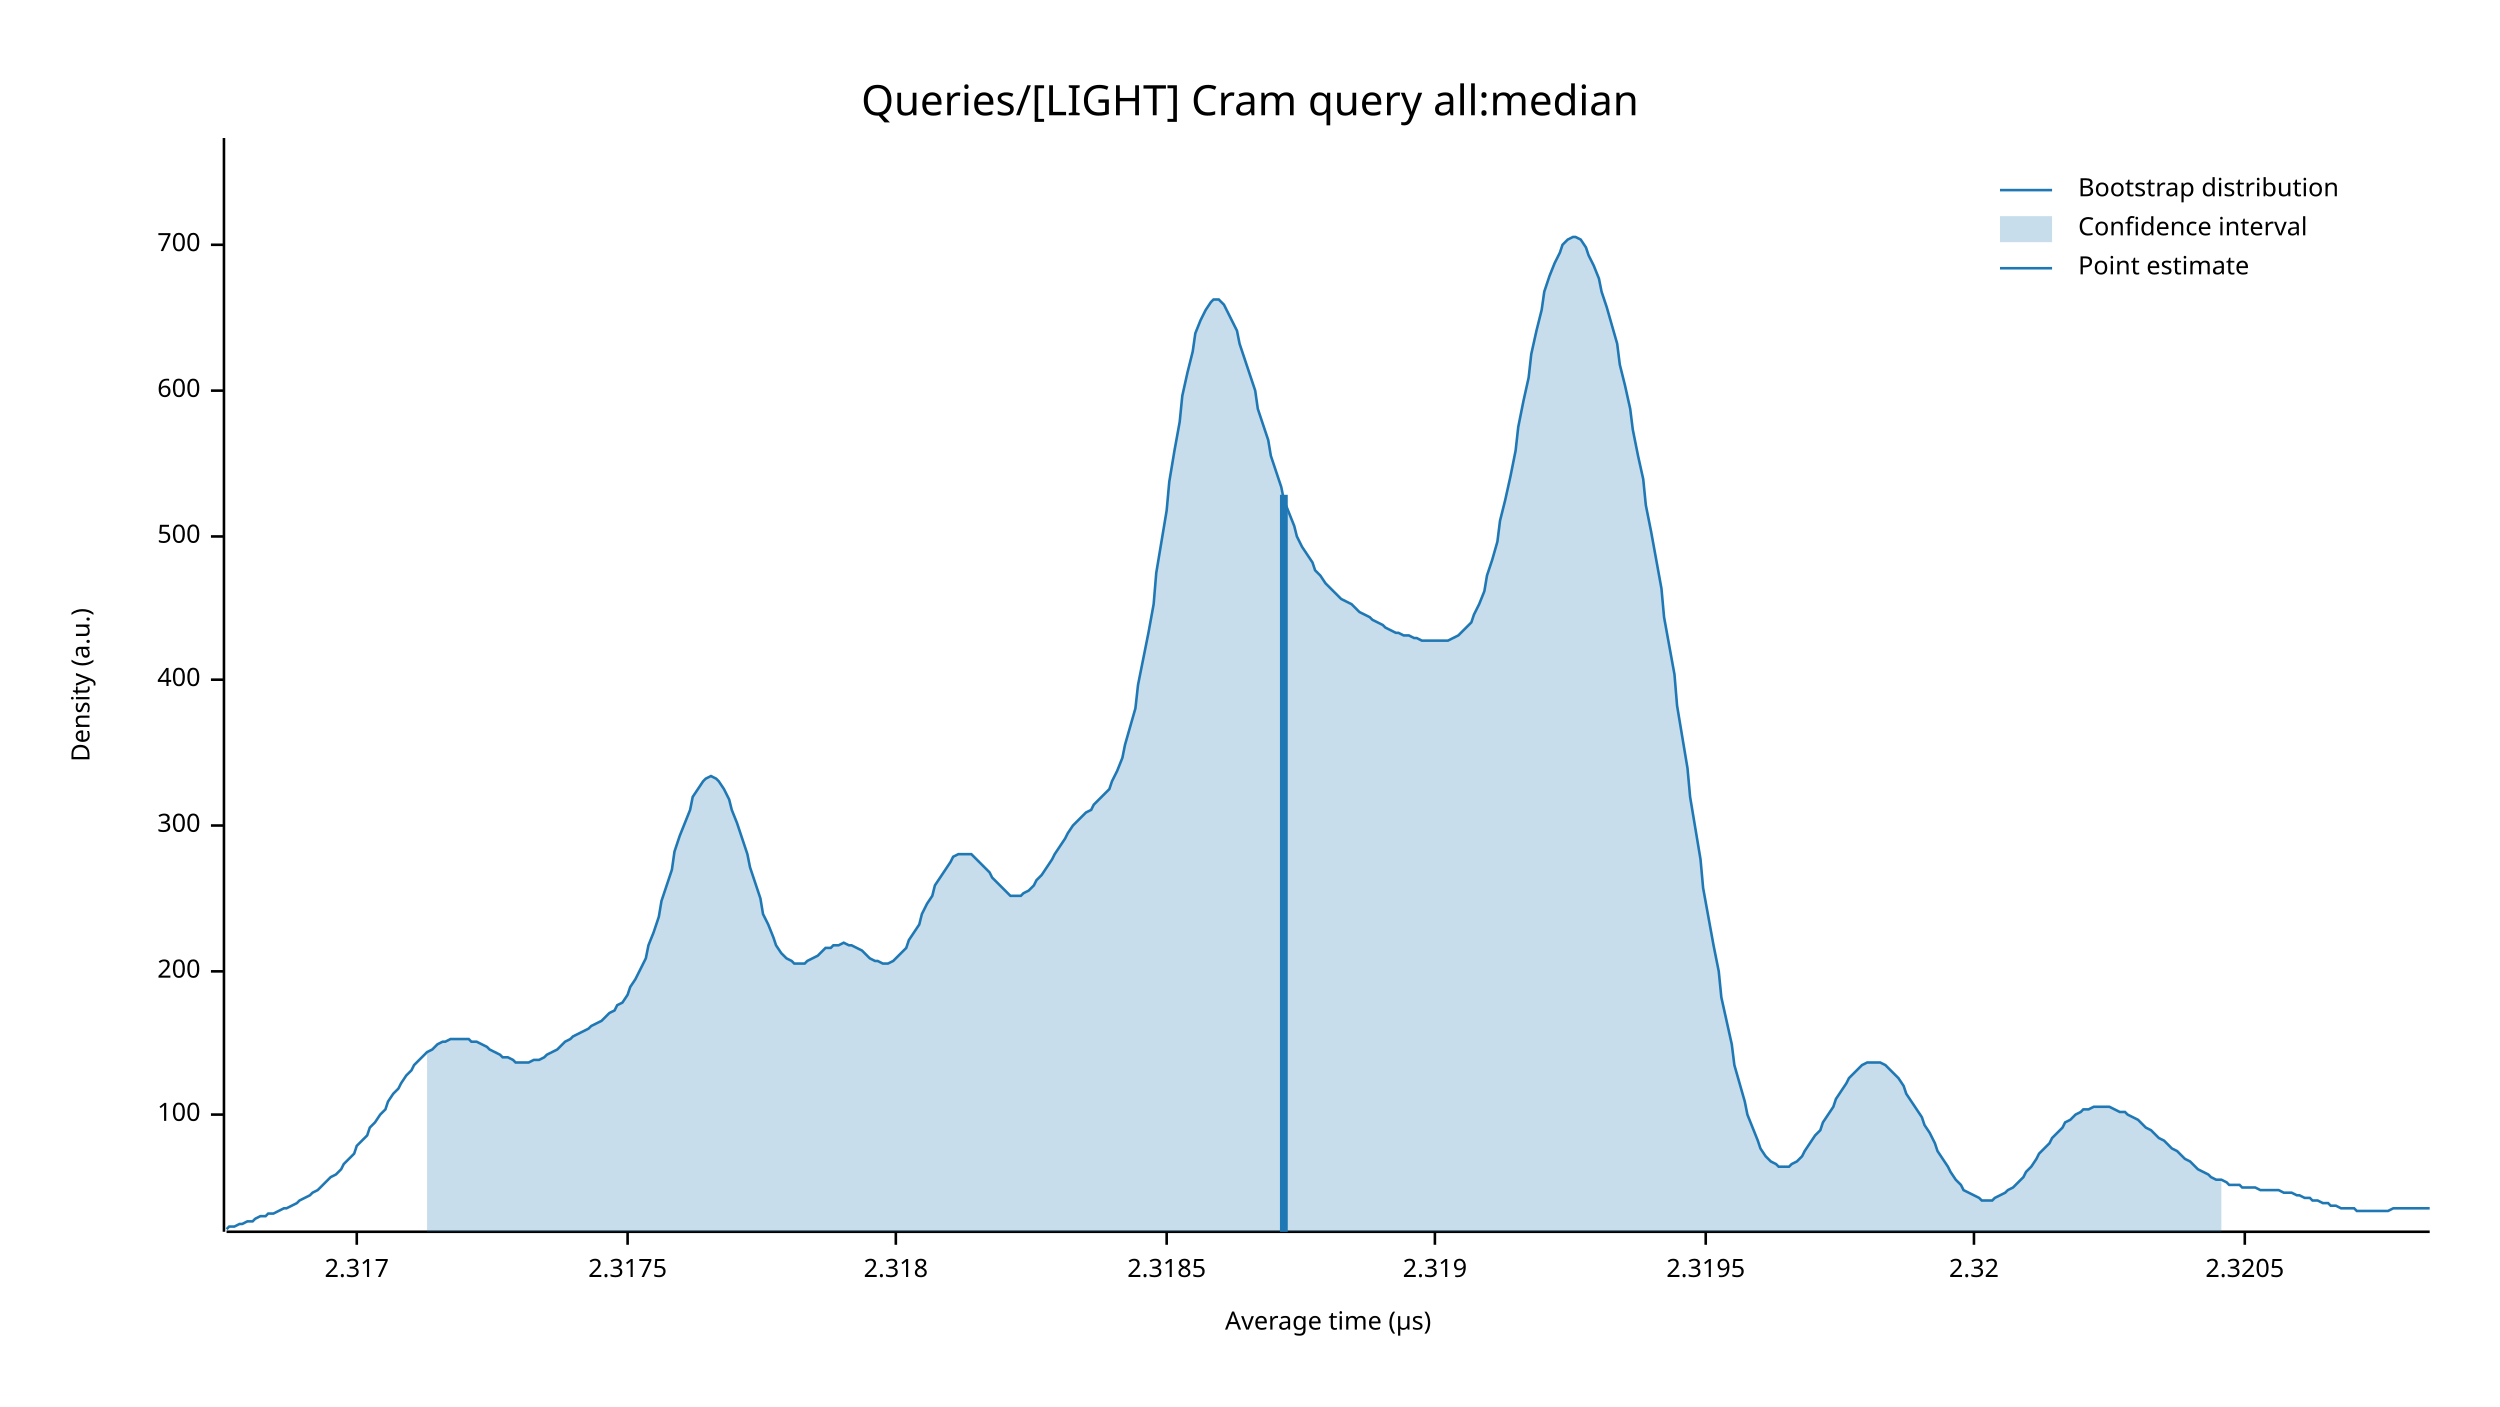
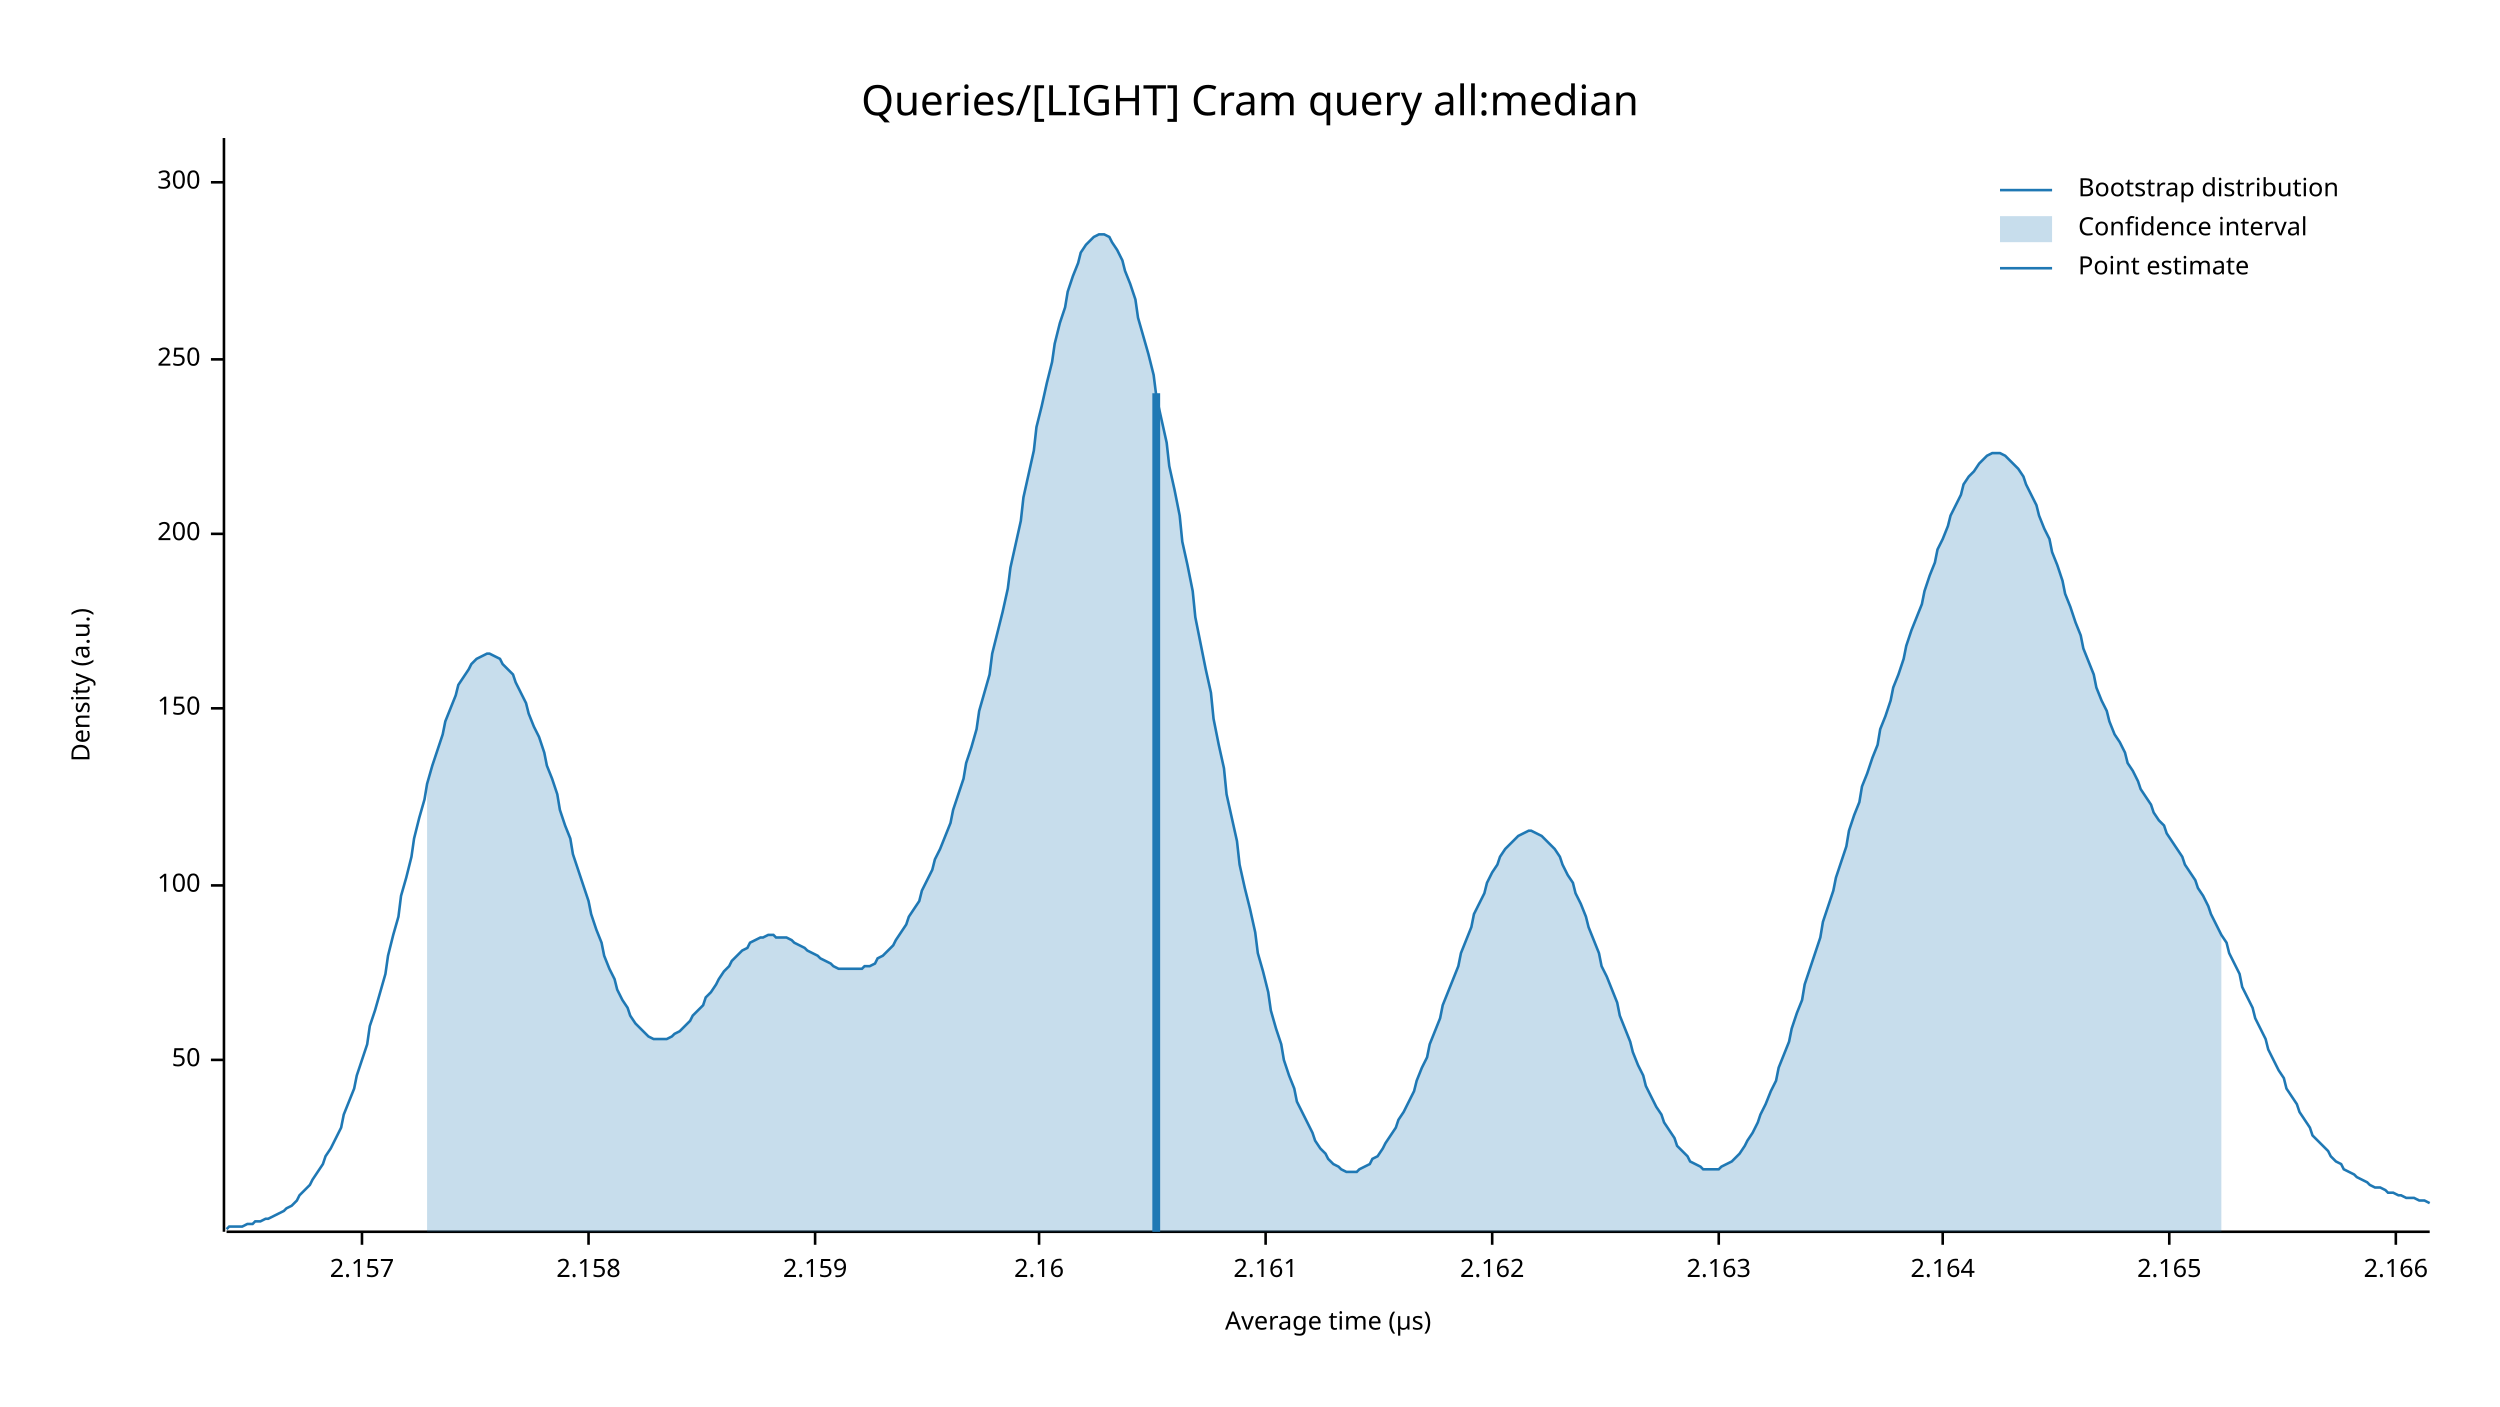
<svg xmlns="http://www.w3.org/2000/svg" width="960" height="540" viewBox="0 0 960 540">
  <text x="480" y="32" dy="0.76em" text-anchor="middle" font-family="sans-serif" font-size="16.129" opacity="1" fill="#000000">
Queries/[LIGHT] Cram query all:median
</text>
  <text x="27" y="263" dy="0.76em" text-anchor="middle" font-family="sans-serif" font-size="9.677" opacity="1" fill="#000000" transform="rotate(270, 27, 263)">
Density (a.u.)
</text>
  <text x="510" y="513" dy="-0.5ex" text-anchor="middle" font-family="sans-serif" font-size="9.677" opacity="1" fill="#000000">
Average time (µs)
</text>
  <polyline fill="none" opacity="1" stroke="#000000" stroke-width="1" points="86,53 86,473 " />
-   <text x="77" y="428" dy="0.5ex" text-anchor="end" font-family="sans-serif" font-size="9.677" opacity="1" fill="#000000">
+   <text x="77" y="407" dy="0.5ex" text-anchor="end" font-family="sans-serif" font-size="9.677" opacity="1" fill="#000000">
+ 50
+ </text>
+   <polyline fill="none" opacity="1" stroke="#000000" stroke-width="1" points="81,407 86,407 " />
+   <text x="77" y="340" dy="0.5ex" text-anchor="end" font-family="sans-serif" font-size="9.677" opacity="1" fill="#000000">
100
</text>
-   <polyline fill="none" opacity="1" stroke="#000000" stroke-width="1" points="81,428 86,428 " />
-   <text x="77" y="373" dy="0.5ex" text-anchor="end" font-family="sans-serif" font-size="9.677" opacity="1" fill="#000000">
+   <polyline fill="none" opacity="1" stroke="#000000" stroke-width="1" points="81,340 86,340 " />
+   <text x="77" y="272" dy="0.5ex" text-anchor="end" font-family="sans-serif" font-size="9.677" opacity="1" fill="#000000">
+ 150
+ </text>
+   <polyline fill="none" opacity="1" stroke="#000000" stroke-width="1" points="81,272 86,272 " />
+   <text x="77" y="205" dy="0.5ex" text-anchor="end" font-family="sans-serif" font-size="9.677" opacity="1" fill="#000000">
200
</text>
-   <polyline fill="none" opacity="1" stroke="#000000" stroke-width="1" points="81,373 86,373 " />
-   <text x="77" y="317" dy="0.5ex" text-anchor="end" font-family="sans-serif" font-size="9.677" opacity="1" fill="#000000">
+   <polyline fill="none" opacity="1" stroke="#000000" stroke-width="1" points="81,205 86,205 " />
+   <text x="77" y="138" dy="0.5ex" text-anchor="end" font-family="sans-serif" font-size="9.677" opacity="1" fill="#000000">
+ 250
+ </text>
+   <polyline fill="none" opacity="1" stroke="#000000" stroke-width="1" points="81,138 86,138 " />
+   <text x="77" y="70" dy="0.5ex" text-anchor="end" font-family="sans-serif" font-size="9.677" opacity="1" fill="#000000">
300
</text>
-   <polyline fill="none" opacity="1" stroke="#000000" stroke-width="1" points="81,317 86,317 " />
-   <text x="77" y="261" dy="0.5ex" text-anchor="end" font-family="sans-serif" font-size="9.677" opacity="1" fill="#000000">
- 400
+   <polyline fill="none" opacity="1" stroke="#000000" stroke-width="1" points="81,70 86,70 " />
+   <polyline fill="none" opacity="1" stroke="#000000" stroke-width="1" points="87,473 933,473 " />
+   <text x="139" y="483" dy="0.76em" text-anchor="middle" font-family="sans-serif" font-size="9.677" opacity="1" fill="#000000">
+ 2.157
</text>
-   <polyline fill="none" opacity="1" stroke="#000000" stroke-width="1" points="81,261 86,261 " />
-   <text x="77" y="206" dy="0.5ex" text-anchor="end" font-family="sans-serif" font-size="9.677" opacity="1" fill="#000000">
- 500
+   <polyline fill="none" opacity="1" stroke="#000000" stroke-width="1" points="139,473 139,478 " />
+   <text x="226" y="483" dy="0.76em" text-anchor="middle" font-family="sans-serif" font-size="9.677" opacity="1" fill="#000000">
+ 2.158
</text>
-   <polyline fill="none" opacity="1" stroke="#000000" stroke-width="1" points="81,206 86,206 " />
-   <text x="77" y="150" dy="0.5ex" text-anchor="end" font-family="sans-serif" font-size="9.677" opacity="1" fill="#000000">
- 600
+   <polyline fill="none" opacity="1" stroke="#000000" stroke-width="1" points="226,473 226,478 " />
+   <text x="313" y="483" dy="0.76em" text-anchor="middle" font-family="sans-serif" font-size="9.677" opacity="1" fill="#000000">
+ 2.159
</text>
-   <polyline fill="none" opacity="1" stroke="#000000" stroke-width="1" points="81,150 86,150 " />
-   <text x="77" y="94" dy="0.5ex" text-anchor="end" font-family="sans-serif" font-size="9.677" opacity="1" fill="#000000">
- 700
+   <polyline fill="none" opacity="1" stroke="#000000" stroke-width="1" points="313,473 313,478 " />
+   <text x="399" y="483" dy="0.76em" text-anchor="middle" font-family="sans-serif" font-size="9.677" opacity="1" fill="#000000">
+ 2.16
</text>
-   <polyline fill="none" opacity="1" stroke="#000000" stroke-width="1" points="81,94 86,94 " />
-   <polyline fill="none" opacity="1" stroke="#000000" stroke-width="1" points="87,473 933,473 " />
-   <text x="137" y="483" dy="0.76em" text-anchor="middle" font-family="sans-serif" font-size="9.677" opacity="1" fill="#000000">
- 2.317
+   <polyline fill="none" opacity="1" stroke="#000000" stroke-width="1" points="399,473 399,478 " />
+   <text x="486" y="483" dy="0.76em" text-anchor="middle" font-family="sans-serif" font-size="9.677" opacity="1" fill="#000000">
+ 2.161
</text>
-   <polyline fill="none" opacity="1" stroke="#000000" stroke-width="1" points="137,473 137,478 " />
-   <text x="241" y="483" dy="0.76em" text-anchor="middle" font-family="sans-serif" font-size="9.677" opacity="1" fill="#000000">
- 2.3175
+   <polyline fill="none" opacity="1" stroke="#000000" stroke-width="1" points="486,473 486,478 " />
+   <text x="573" y="483" dy="0.76em" text-anchor="middle" font-family="sans-serif" font-size="9.677" opacity="1" fill="#000000">
+ 2.162
</text>
-   <polyline fill="none" opacity="1" stroke="#000000" stroke-width="1" points="241,473 241,478 " />
-   <text x="344" y="483" dy="0.76em" text-anchor="middle" font-family="sans-serif" font-size="9.677" opacity="1" fill="#000000">
- 2.318
+   <polyline fill="none" opacity="1" stroke="#000000" stroke-width="1" points="573,473 573,478 " />
+   <text x="660" y="483" dy="0.76em" text-anchor="middle" font-family="sans-serif" font-size="9.677" opacity="1" fill="#000000">
+ 2.163
</text>
-   <polyline fill="none" opacity="1" stroke="#000000" stroke-width="1" points="344,473 344,478 " />
-   <text x="448" y="483" dy="0.76em" text-anchor="middle" font-family="sans-serif" font-size="9.677" opacity="1" fill="#000000">
- 2.3185
+   <polyline fill="none" opacity="1" stroke="#000000" stroke-width="1" points="660,473 660,478 " />
+   <text x="746" y="483" dy="0.76em" text-anchor="middle" font-family="sans-serif" font-size="9.677" opacity="1" fill="#000000">
+ 2.164
</text>
-   <polyline fill="none" opacity="1" stroke="#000000" stroke-width="1" points="448,473 448,478 " />
-   <text x="551" y="483" dy="0.76em" text-anchor="middle" font-family="sans-serif" font-size="9.677" opacity="1" fill="#000000">
- 2.319
+   <polyline fill="none" opacity="1" stroke="#000000" stroke-width="1" points="746,473 746,478 " />
+   <text x="833" y="483" dy="0.76em" text-anchor="middle" font-family="sans-serif" font-size="9.677" opacity="1" fill="#000000">
+ 2.165
</text>
-   <polyline fill="none" opacity="1" stroke="#000000" stroke-width="1" points="551,473 551,478 " />
-   <text x="655" y="483" dy="0.76em" text-anchor="middle" font-family="sans-serif" font-size="9.677" opacity="1" fill="#000000">
- 2.3195
+   <polyline fill="none" opacity="1" stroke="#000000" stroke-width="1" points="833,473 833,478 " />
+   <text x="920" y="483" dy="0.76em" text-anchor="middle" font-family="sans-serif" font-size="9.677" opacity="1" fill="#000000">
+ 2.166
</text>
-   <polyline fill="none" opacity="1" stroke="#000000" stroke-width="1" points="655,473 655,478 " />
-   <text x="758" y="483" dy="0.76em" text-anchor="middle" font-family="sans-serif" font-size="9.677" opacity="1" fill="#000000">
- 2.32
- </text>
-   <polyline fill="none" opacity="1" stroke="#000000" stroke-width="1" points="758,473 758,478 " />
-   <text x="862" y="483" dy="0.76em" text-anchor="middle" font-family="sans-serif" font-size="9.677" opacity="1" fill="#000000">
- 2.3205
- </text>
-   <polyline fill="none" opacity="1" stroke="#000000" stroke-width="1" points="862,473 862,478 " />
-   <polyline fill="none" opacity="1" stroke="#1F78B4" stroke-width="1" points="87,472 88,471 90,471 92,470 93,470 95,469 97,469 98,468 100,467 102,467 103,466 105,466 107,465 109,464 110,464 112,463 114,462 115,461 117,460 119,459 120,458 122,457 124,455 125,454 127,452 129,451 131,449 132,447 134,445 136,443 137,440 139,438 141,436 142,433 144,431 146,428 148,426 149,423 151,420 153,418 154,416 156,413 158,411 159,409 161,407 163,405 164,404 166,403 168,401 170,400 171,400 173,399 175,399 176,399 178,399 180,399 181,400 183,400 185,401 187,402 188,403 190,404 192,405 193,406 195,406 197,407 198,408 200,408 202,408 203,408 205,407 207,407 209,406 210,405 212,404 214,403 215,402 217,400 219,399 220,398 222,397 224,396 226,395 227,394 229,393 231,392 232,391 234,389 236,388 237,386 239,385 241,382 242,379 244,376 246,372 248,368 249,363 251,358 253,352 254,346 256,340 258,334 259,327 261,321 263,316 265,311 266,306 268,303 270,300 271,299 273,298 275,299 276,300 278,303 280,307 281,311 283,316 285,322 287,328 288,333 290,339 292,345 293,351 295,355 297,360 298,363 300,366 302,368 304,369 305,370 307,370 309,370 310,369 312,368 314,367 315,366 317,364 319,364 320,363 322,363 324,362 326,363 327,363 329,364 331,365 332,366 334,368 336,369 337,369 339,370 341,370 343,369 344,368 346,366 348,364 349,361 351,358 353,355 354,351 356,347 358,344 359,340 361,337 363,334 365,331 366,329 368,328 370,328 371,328 373,328 375,330 376,331 378,333 380,335 381,337 383,339 385,341 387,343 388,344 390,344 392,344 393,343 395,342 397,340 398,338 400,336 402,333 404,330 405,328 407,325 409,322 410,320 412,317 414,315 415,314 417,312 419,311 420,309 422,307 424,305 426,303 427,300 429,296 431,291 432,286 434,279 436,272 437,263 439,253 441,243 443,232 444,220 446,208 448,196 449,185 451,173 453,162 454,152 456,143 458,135 459,128 461,123 463,119 465,116 466,115 468,115 470,117 471,119 473,123 475,127 476,132 478,138 480,144 482,150 483,157 485,163 487,169 488,175 490,181 492,187 493,192 495,197 497,202 498,206 500,210 502,213 504,216 505,219 507,221 509,224 510,225 512,227 514,229 515,230 517,231 519,232 521,234 522,235 524,236 526,237 527,238 529,239 531,240 532,241 534,242 536,243 537,243 539,244 541,244 543,245 544,245 546,246 548,246 549,246 551,246 553,246 554,246 556,246 558,245 560,244 561,243 563,241 565,239 566,236 568,232 570,227 571,221 573,215 575,208 576,200 578,192 580,183 582,173 583,164 585,154 587,145 588,136 590,127 592,119 593,112 595,106 597,101 599,97 600,94 602,92 604,91 605,91 607,92 609,95 610,98 612,102 614,107 615,112 617,118 619,125 621,132 622,140 624,148 626,157 627,165 629,175 631,184 632,194 634,204 636,215 638,226 639,237 641,248 643,259 644,271 646,283 648,295 649,306 651,318 653,330 654,341 656,352 658,363 660,373 661,383 663,392 665,401 666,409 668,416 670,423 671,428 673,433 675,438 676,441 678,444 680,446 682,447 683,448 685,448 687,448 688,447 690,446 692,444 693,442 695,439 697,436 699,434 700,431 702,428 704,425 705,422 707,419 709,416 710,414 712,412 714,410 715,409 717,408 719,408 721,408 722,408 724,409 726,411 727,412 729,414 731,417 732,420 734,423 736,426 738,429 739,432 741,435 743,439 744,442 746,445 748,448 749,450 751,453 753,455 754,457 756,458 758,459 760,460 761,461 763,461 765,461 766,460 768,459 770,458 771,457 773,456 775,454 777,452 778,450 780,448 782,445 783,443 785,441 787,439 788,437 790,435 792,433 793,431 795,430 797,428 799,427 800,426 802,426 804,425 805,425 807,425 809,425 810,425 812,426 814,427 816,427 817,428 819,429 821,430 822,431 824,433 826,434 827,435 829,437 831,438 832,439 834,441 836,442 838,444 839,445 841,446 843,448 844,449 846,450 848,451 849,452 851,453 853,453 855,454 856,455 858,455 860,455 861,456 863,456 865,456 866,456 868,457 870,457 871,457 873,457 875,457 877,458 878,458 880,458 882,459 883,459 885,460 887,460 888,461 890,461 892,462 894,462 895,463 897,463 899,464 900,464 902,464 904,464 905,465 907,465 909,465 910,465 912,465 914,465 916,465 917,465 919,464 921,464 922,464 924,464 926,464 927,464 929,464 931,464 933,464 " />
-   <polygon opacity="0.25" fill="#1F78B4" points="164,404 166,403 168,401 170,400 171,400 173,399 175,399 176,399 178,399 180,399 181,400 183,400 185,401 187,402 188,403 190,404 192,405 193,406 195,406 197,407 198,408 200,408 202,408 203,408 205,407 207,407 209,406 210,405 212,404 214,403 215,402 217,400 219,399 220,398 222,397 224,396 226,395 227,394 229,393 231,392 232,391 234,389 236,388 237,386 239,385 241,382 242,379 244,376 246,372 248,368 249,363 251,358 253,352 254,346 256,340 258,334 259,327 261,321 263,316 265,311 266,306 268,303 270,300 271,299 273,298 275,299 276,300 278,303 280,307 281,311 283,316 285,322 287,328 288,333 290,339 292,345 293,351 295,355 297,360 298,363 300,366 302,368 304,369 305,370 307,370 309,370 310,369 312,368 314,367 315,366 317,364 319,364 320,363 322,363 324,362 326,363 327,363 329,364 331,365 332,366 334,368 336,369 337,369 339,370 341,370 343,369 344,368 346,366 348,364 349,361 351,358 353,355 354,351 356,347 358,344 359,340 361,337 363,334 365,331 366,329 368,328 370,328 371,328 373,328 375,330 376,331 378,333 380,335 381,337 383,339 385,341 387,343 388,344 390,344 392,344 393,343 395,342 397,340 398,338 400,336 402,333 404,330 405,328 407,325 409,322 410,320 412,317 414,315 415,314 417,312 419,311 420,309 422,307 424,305 426,303 427,300 429,296 431,291 432,286 434,279 436,272 437,263 439,253 441,243 443,232 444,220 446,208 448,196 449,185 451,173 453,162 454,152 456,143 458,135 459,128 461,123 463,119 465,116 466,115 468,115 470,117 471,119 473,123 475,127 476,132 478,138 480,144 482,150 483,157 485,163 487,169 488,175 490,181 492,187 493,192 495,197 497,202 498,206 500,210 502,213 504,216 505,219 507,221 509,224 510,225 512,227 514,229 515,230 517,231 519,232 521,234 522,235 524,236 526,237 527,238 529,239 531,240 532,241 534,242 536,243 537,243 539,244 541,244 543,245 544,245 546,246 548,246 549,246 551,246 553,246 554,246 556,246 558,245 560,244 561,243 563,241 565,239 566,236 568,232 570,227 571,221 573,215 575,208 576,200 578,192 580,183 582,173 583,164 585,154 587,145 588,136 590,127 592,119 593,112 595,106 597,101 599,97 600,94 602,92 604,91 605,91 607,92 609,95 610,98 612,102 614,107 615,112 617,118 619,125 621,132 622,140 624,148 626,157 627,165 629,175 631,184 632,194 634,204 636,215 638,226 639,237 641,248 643,259 644,271 646,283 648,295 649,306 651,318 653,330 654,341 656,352 658,363 660,373 661,383 663,392 665,401 666,409 668,416 670,423 671,428 673,433 675,438 676,441 678,444 680,446 682,447 683,448 685,448 687,448 688,447 690,446 692,444 693,442 695,439 697,436 699,434 700,431 702,428 704,425 705,422 707,419 709,416 710,414 712,412 714,410 715,409 717,408 719,408 721,408 722,408 724,409 726,411 727,412 729,414 731,417 732,420 734,423 736,426 738,429 739,432 741,435 743,439 744,442 746,445 748,448 749,450 751,453 753,455 754,457 756,458 758,459 760,460 761,461 763,461 765,461 766,460 768,459 770,458 771,457 773,456 775,454 777,452 778,450 780,448 782,445 783,443 785,441 787,439 788,437 790,435 792,433 793,431 795,430 797,428 799,427 800,426 802,426 804,425 805,425 807,425 809,425 810,425 812,426 814,427 816,427 817,428 819,429 821,430 822,431 824,433 826,434 827,435 829,437 831,438 832,439 834,441 836,442 838,444 839,445 841,446 843,448 844,449 846,450 848,451 849,452 851,453 853,453 853,473 164,473 " />
-   <polyline fill="none" opacity="1" stroke="#1F78B4" stroke-width="3" points="493,473 493,190 " />
+   <polyline fill="none" opacity="1" stroke="#000000" stroke-width="1" points="920,473 920,478 " />
+   <polyline fill="none" opacity="1" stroke="#1F78B4" stroke-width="1" points="87,472 88,471 90,471 92,471 93,471 95,470 97,470 98,469 100,469 102,468 103,468 105,467 107,466 109,465 110,464 112,463 114,461 115,459 117,457 119,455 120,453 122,450 124,447 125,444 127,441 129,437 131,433 132,428 134,423 136,418 137,413 139,407 141,401 142,394 144,388 146,381 148,374 149,367 151,359 153,352 154,344 156,337 158,329 159,322 161,314 163,307 164,301 166,294 168,288 170,282 171,277 173,272 175,267 176,263 178,260 180,257 181,255 183,253 185,252 187,251 188,251 190,252 192,253 193,255 195,257 197,259 198,262 200,266 202,270 203,274 205,279 207,283 209,289 210,294 212,299 214,305 215,311 217,317 219,322 220,328 222,334 224,340 226,346 227,351 229,357 231,362 232,367 234,372 236,376 237,380 239,384 241,387 242,390 244,393 246,395 248,397 249,398 251,399 253,399 254,399 256,399 258,398 259,397 261,396 263,394 265,392 266,390 268,388 270,386 271,383 273,381 275,378 276,376 278,373 280,371 281,369 283,367 285,365 287,364 288,362 290,361 292,360 293,360 295,359 297,359 298,360 300,360 302,360 304,361 305,362 307,363 309,364 310,365 312,366 314,367 315,368 317,369 319,370 320,371 322,372 324,372 326,372 327,372 329,372 331,372 332,371 334,371 336,370 337,368 339,367 341,365 343,363 344,361 346,358 348,355 349,352 351,349 353,346 354,342 356,338 358,334 359,330 361,326 363,321 365,316 366,311 368,305 370,299 371,293 373,287 375,280 376,273 378,266 380,259 381,251 383,243 385,235 387,226 388,218 390,209 392,200 393,191 395,182 397,173 398,164 400,156 402,147 404,139 405,132 407,124 409,118 410,112 412,106 414,101 415,97 417,94 419,92 420,91 422,90 424,90 426,91 427,93 429,96 431,100 432,104 434,109 436,115 437,122 439,129 441,136 443,144 444,152 446,161 448,170 449,179 451,188 453,198 454,208 456,217 458,227 459,237 461,247 463,257 465,266 466,276 468,286 470,295 471,305 473,314 475,323 476,332 478,341 480,349 482,358 483,366 485,373 487,381 488,388 490,395 492,401 493,407 495,413 497,418 498,423 500,427 502,431 504,435 505,438 507,441 509,443 510,445 512,447 514,448 515,449 517,450 519,450 521,450 522,449 524,448 526,447 527,445 529,444 531,441 532,439 534,436 536,433 537,430 539,427 541,423 543,419 544,415 546,410 548,406 549,401 551,396 553,391 554,386 556,381 558,376 560,371 561,366 563,361 565,356 566,351 568,347 570,343 571,339 573,335 575,332 576,329 578,326 580,324 582,322 583,321 585,320 587,319 588,319 590,320 592,321 593,322 595,324 597,326 599,329 600,332 602,336 604,339 605,343 607,347 609,352 610,356 612,361 614,366 615,371 617,375 619,380 621,385 622,390 624,395 626,400 627,404 629,409 631,413 632,417 634,421 636,425 638,428 639,431 641,434 643,437 644,440 646,442 648,444 649,446 651,447 653,448 654,449 656,449 658,449 660,449 661,448 663,447 665,446 666,445 668,443 670,440 671,438 673,435 675,431 676,428 678,424 680,419 682,415 683,410 685,405 687,400 688,395 690,389 692,384 693,378 695,372 697,366 699,360 700,354 702,348 704,342 705,337 707,331 709,325 710,319 712,313 714,308 715,302 717,297 719,291 721,286 722,280 724,275 726,269 727,264 729,259 731,253 732,248 734,242 736,237 738,232 739,227 741,221 743,216 744,211 746,207 748,202 749,198 751,194 753,190 754,186 756,183 758,181 760,178 761,177 763,175 765,174 766,174 768,174 770,175 771,176 773,178 775,180 777,183 778,186 780,190 782,194 783,198 785,203 787,207 788,212 790,217 792,223 793,228 795,233 797,239 799,244 800,249 802,254 804,259 805,264 807,269 809,273 810,277 812,282 814,285 816,289 817,293 819,296 821,300 822,303 824,306 826,309 827,312 829,315 831,317 832,320 834,323 836,326 838,329 839,332 841,335 843,338 844,341 846,344 848,348 849,351 851,355 853,359 855,362 856,366 858,370 860,374 861,379 863,383 865,387 866,391 868,395 870,399 871,403 873,407 875,411 877,414 878,418 880,421 882,424 883,427 885,430 887,433 888,436 890,438 892,440 894,442 895,444 897,446 899,447 900,449 902,450 904,451 905,452 907,453 909,454 910,455 912,456 914,456 916,457 917,458 919,458 921,459 922,459 924,460 926,460 927,460 929,461 931,461 933,462 " />
+   <polygon opacity="0.25" fill="#1F78B4" points="164,301 166,294 168,288 170,282 171,277 173,272 175,267 176,263 178,260 180,257 181,255 183,253 185,252 187,251 188,251 190,252 192,253 193,255 195,257 197,259 198,262 200,266 202,270 203,274 205,279 207,283 209,289 210,294 212,299 214,305 215,311 217,317 219,322 220,328 222,334 224,340 226,346 227,351 229,357 231,362 232,367 234,372 236,376 237,380 239,384 241,387 242,390 244,393 246,395 248,397 249,398 251,399 253,399 254,399 256,399 258,398 259,397 261,396 263,394 265,392 266,390 268,388 270,386 271,383 273,381 275,378 276,376 278,373 280,371 281,369 283,367 285,365 287,364 288,362 290,361 292,360 293,360 295,359 297,359 298,360 300,360 302,360 304,361 305,362 307,363 309,364 310,365 312,366 314,367 315,368 317,369 319,370 320,371 322,372 324,372 326,372 327,372 329,372 331,372 332,371 334,371 336,370 337,368 339,367 341,365 343,363 344,361 346,358 348,355 349,352 351,349 353,346 354,342 356,338 358,334 359,330 361,326 363,321 365,316 366,311 368,305 370,299 371,293 373,287 375,280 376,273 378,266 380,259 381,251 383,243 385,235 387,226 388,218 390,209 392,200 393,191 395,182 397,173 398,164 400,156 402,147 404,139 405,132 407,124 409,118 410,112 412,106 414,101 415,97 417,94 419,92 420,91 422,90 424,90 426,91 427,93 429,96 431,100 432,104 434,109 436,115 437,122 439,129 441,136 443,144 444,152 446,161 448,170 449,179 451,188 453,198 454,208 456,217 458,227 459,237 461,247 463,257 465,266 466,276 468,286 470,295 471,305 473,314 475,323 476,332 478,341 480,349 482,358 483,366 485,373 487,381 488,388 490,395 492,401 493,407 495,413 497,418 498,423 500,427 502,431 504,435 505,438 507,441 509,443 510,445 512,447 514,448 515,449 517,450 519,450 521,450 522,449 524,448 526,447 527,445 529,444 531,441 532,439 534,436 536,433 537,430 539,427 541,423 543,419 544,415 546,410 548,406 549,401 551,396 553,391 554,386 556,381 558,376 560,371 561,366 563,361 565,356 566,351 568,347 570,343 571,339 573,335 575,332 576,329 578,326 580,324 582,322 583,321 585,320 587,319 588,319 590,320 592,321 593,322 595,324 597,326 599,329 600,332 602,336 604,339 605,343 607,347 609,352 610,356 612,361 614,366 615,371 617,375 619,380 621,385 622,390 624,395 626,400 627,404 629,409 631,413 632,417 634,421 636,425 638,428 639,431 641,434 643,437 644,440 646,442 648,444 649,446 651,447 653,448 654,449 656,449 658,449 660,449 661,448 663,447 665,446 666,445 668,443 670,440 671,438 673,435 675,431 676,428 678,424 680,419 682,415 683,410 685,405 687,400 688,395 690,389 692,384 693,378 695,372 697,366 699,360 700,354 702,348 704,342 705,337 707,331 709,325 710,319 712,313 714,308 715,302 717,297 719,291 721,286 722,280 724,275 726,269 727,264 729,259 731,253 732,248 734,242 736,237 738,232 739,227 741,221 743,216 744,211 746,207 748,202 749,198 751,194 753,190 754,186 756,183 758,181 760,178 761,177 763,175 765,174 766,174 768,174 770,175 771,176 773,178 775,180 777,183 778,186 780,190 782,194 783,198 785,203 787,207 788,212 790,217 792,223 793,228 795,233 797,239 799,244 800,249 802,254 804,259 805,264 807,269 809,273 810,277 812,282 814,285 816,289 817,293 819,296 821,300 822,303 824,306 826,309 827,312 829,315 831,317 832,320 834,323 836,326 838,329 839,332 841,335 843,338 844,341 846,344 848,348 849,351 851,355 853,359 853,473 164,473 " />
+   <polyline fill="none" opacity="1" stroke="#1F78B4" stroke-width="3" points="444,473 444,151 " />
  <text x="798" y="68" dy="0.76em" text-anchor="start" font-family="sans-serif" font-size="9.677" opacity="1" fill="#000000">
Bootstrap distribution
</text>
  <text x="798" y="83" dy="0.76em" text-anchor="start" font-family="sans-serif" font-size="9.677" opacity="1" fill="#000000">
Confidence interval
</text>
  <text x="798" y="98" dy="0.76em" text-anchor="start" font-family="sans-serif" font-size="9.677" opacity="1" fill="#000000">
Point estimate
</text>
  <polyline fill="none" opacity="1" stroke="#1F78B4" stroke-width="1" points="768,73 788,73 " />
  <rect x="768" y="83" width="20" height="10" opacity="0.25" fill="#1F78B4" stroke="none" />
  <polyline fill="none" opacity="1" stroke="#1F78B4" stroke-width="1" points="768,103 788,103 " />
</svg>
